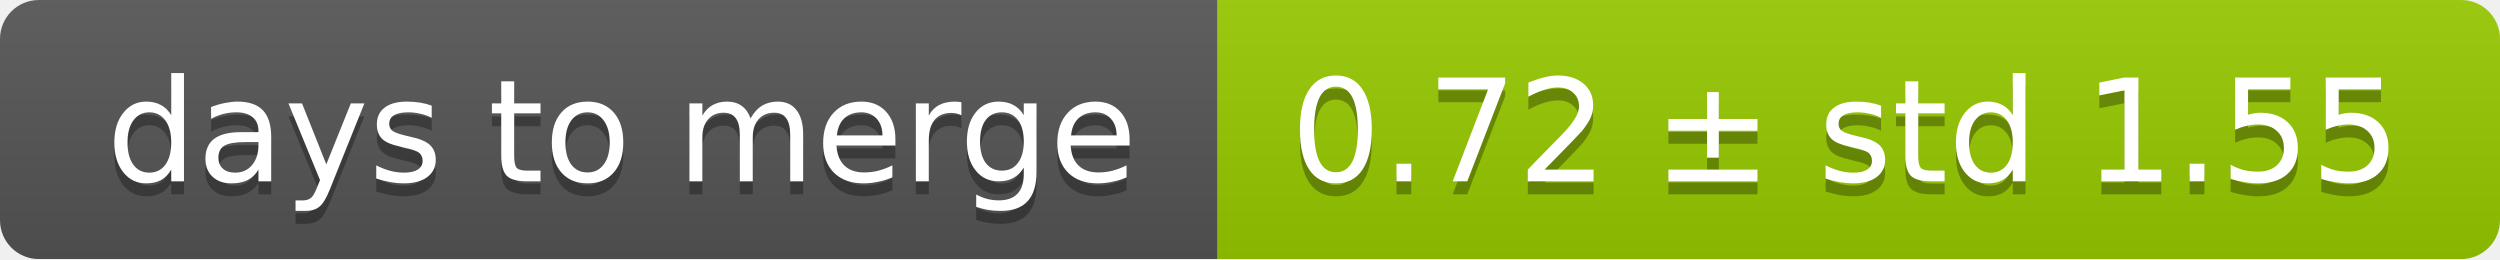
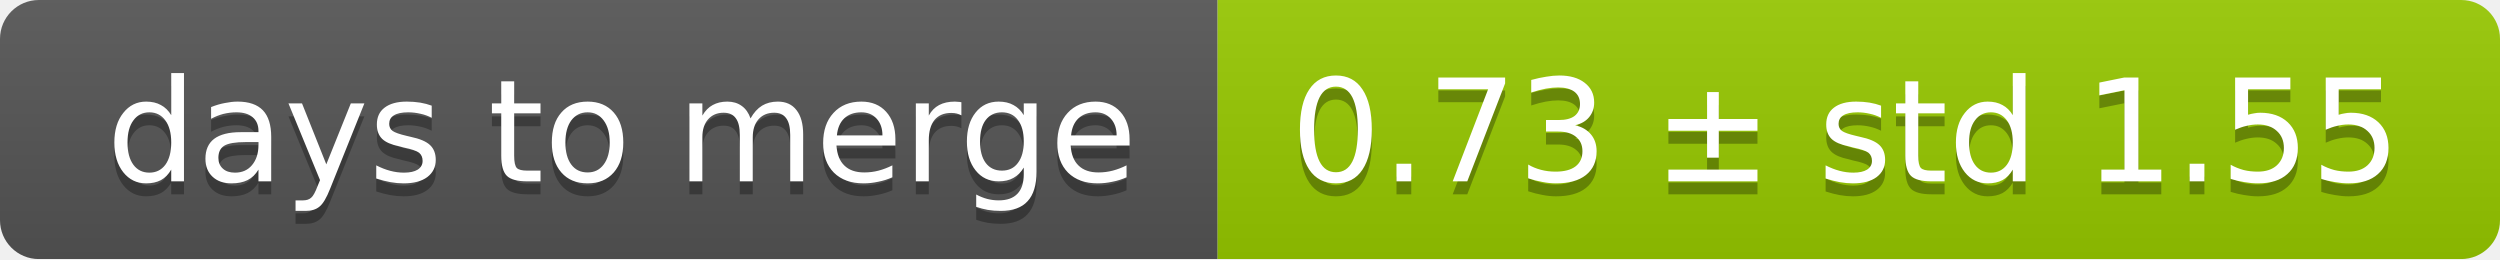
<svg xmlns="http://www.w3.org/2000/svg" width="193" height="20">
  <linearGradient id="smooth" x2="0" y2="100%">
    <stop offset="0" stop-color="#bbb" stop-opacity=".1" />
    <stop offset="1" stop-opacity=".1" />
  </linearGradient>
  <mask id="round">
    <rect width="193" height="20" rx="3" fill="#fff" />
  </mask>
  <g mask="url(#round)">
    <rect width="94" height="20" fill="#555" />
    <rect x="94" width="99" height="20" fill="#97ca00" />
    <rect width="193" height="20" fill="url(#smooth)" />
  </g>
  <g fill="#fff" text-anchor="middle" font-family="DejaVu Sans,Verdana,Geneva,sans-serif" font-size="11">
    <text x="48" y="15" fill="#010101" fill-opacity=".3">days to merge</text>
    <text x="48" y="14">days to merge</text>
-     <text x="142.5" y="15" fill="#010101" fill-opacity=".3">0.72 ± std 1.55</text>
-     <text x="142.5" y="14">0.72 ± std 1.55</text>
+     <text x="142.5" y="15" fill="#010101" fill-opacity=".3">0.73 ± std 1.55</text>
+     <text x="142.5" y="14">0.73 ± std 1.55</text>
  </g>
</svg>
